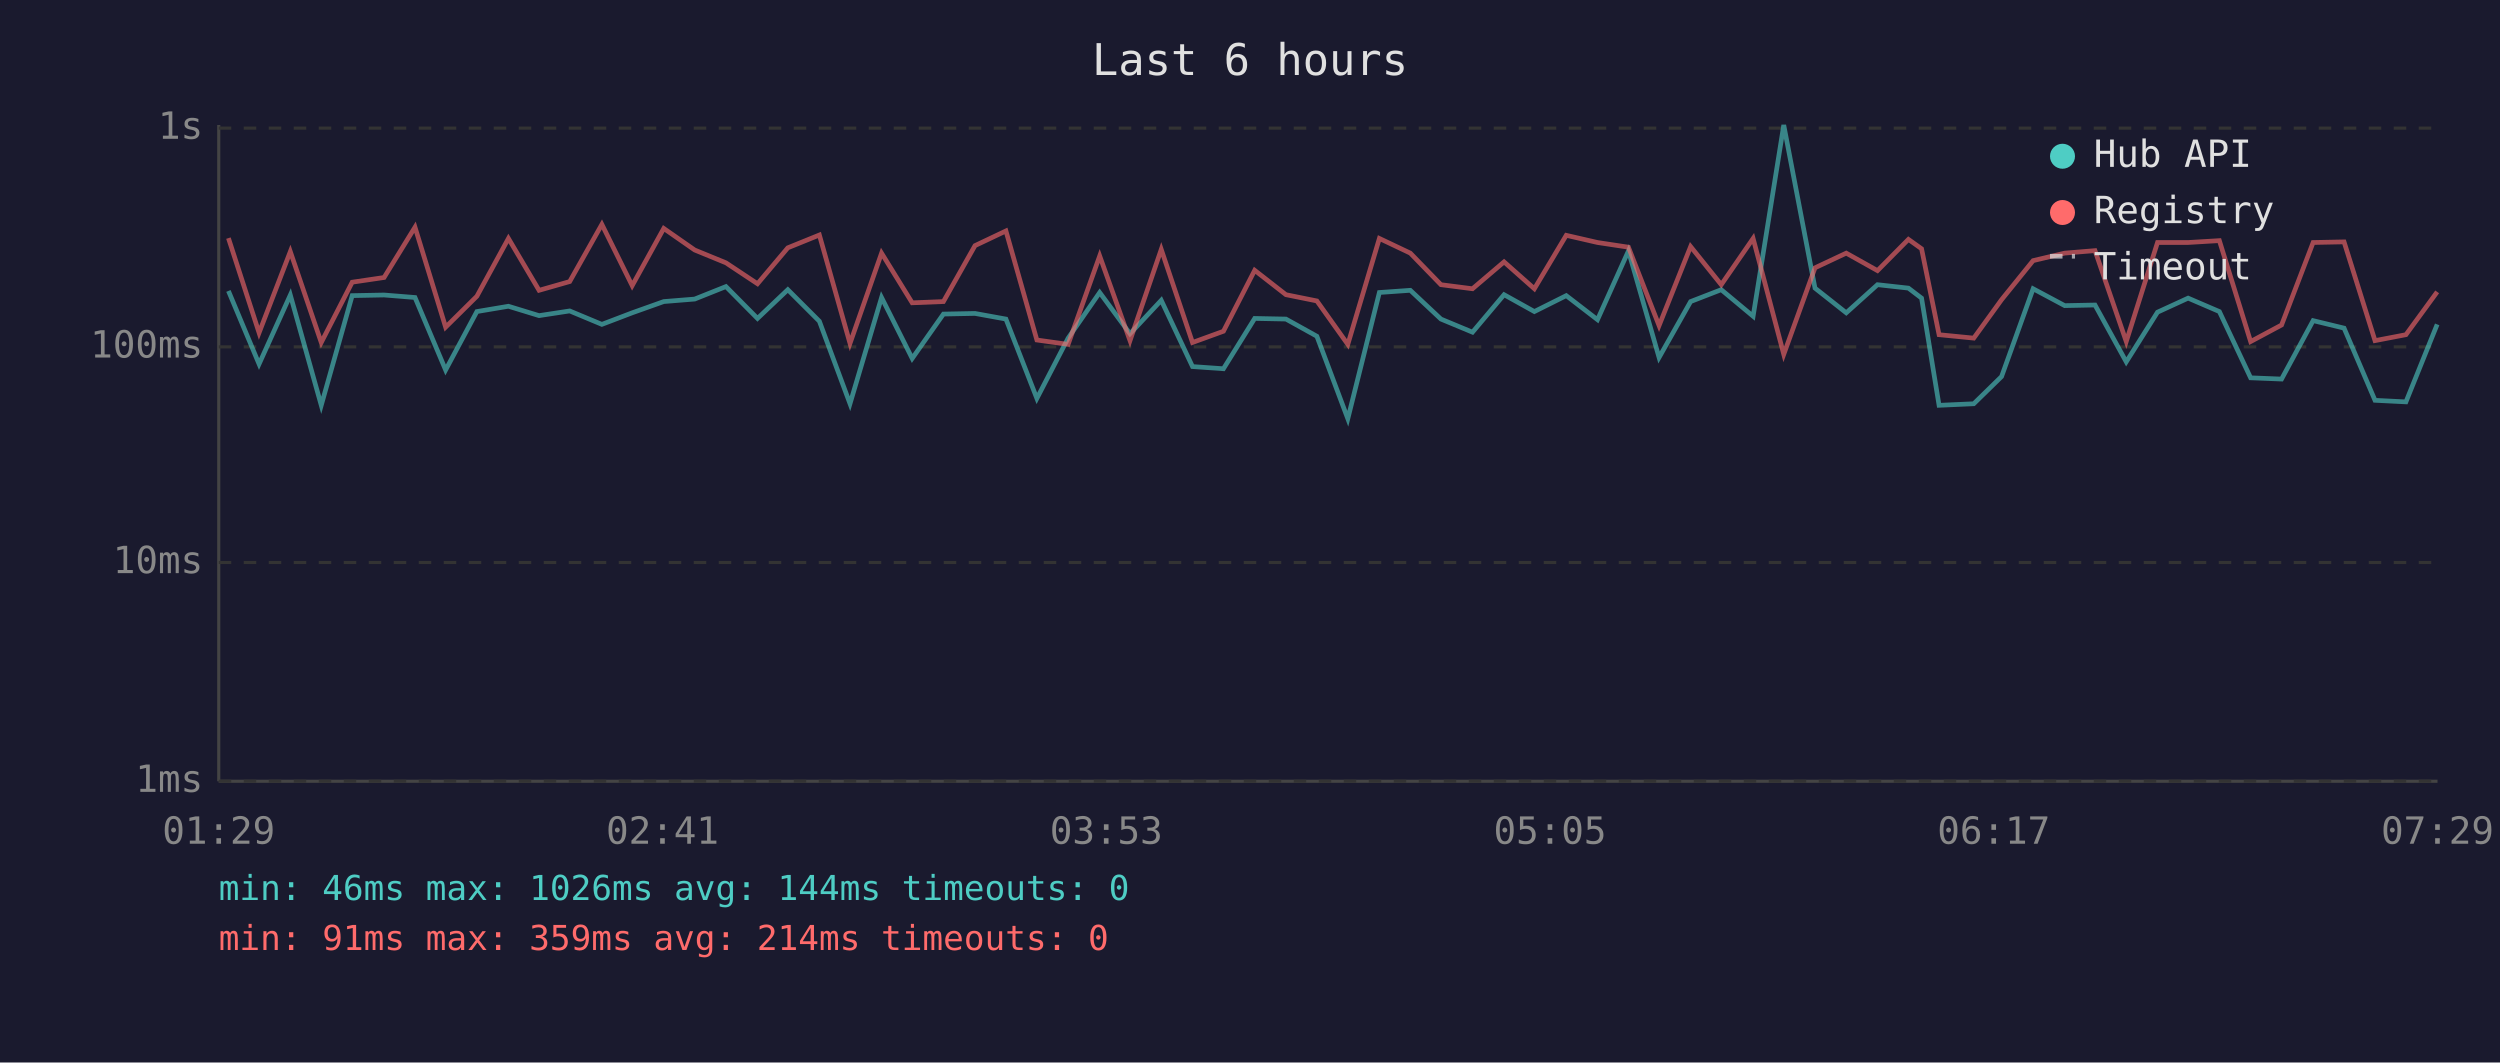
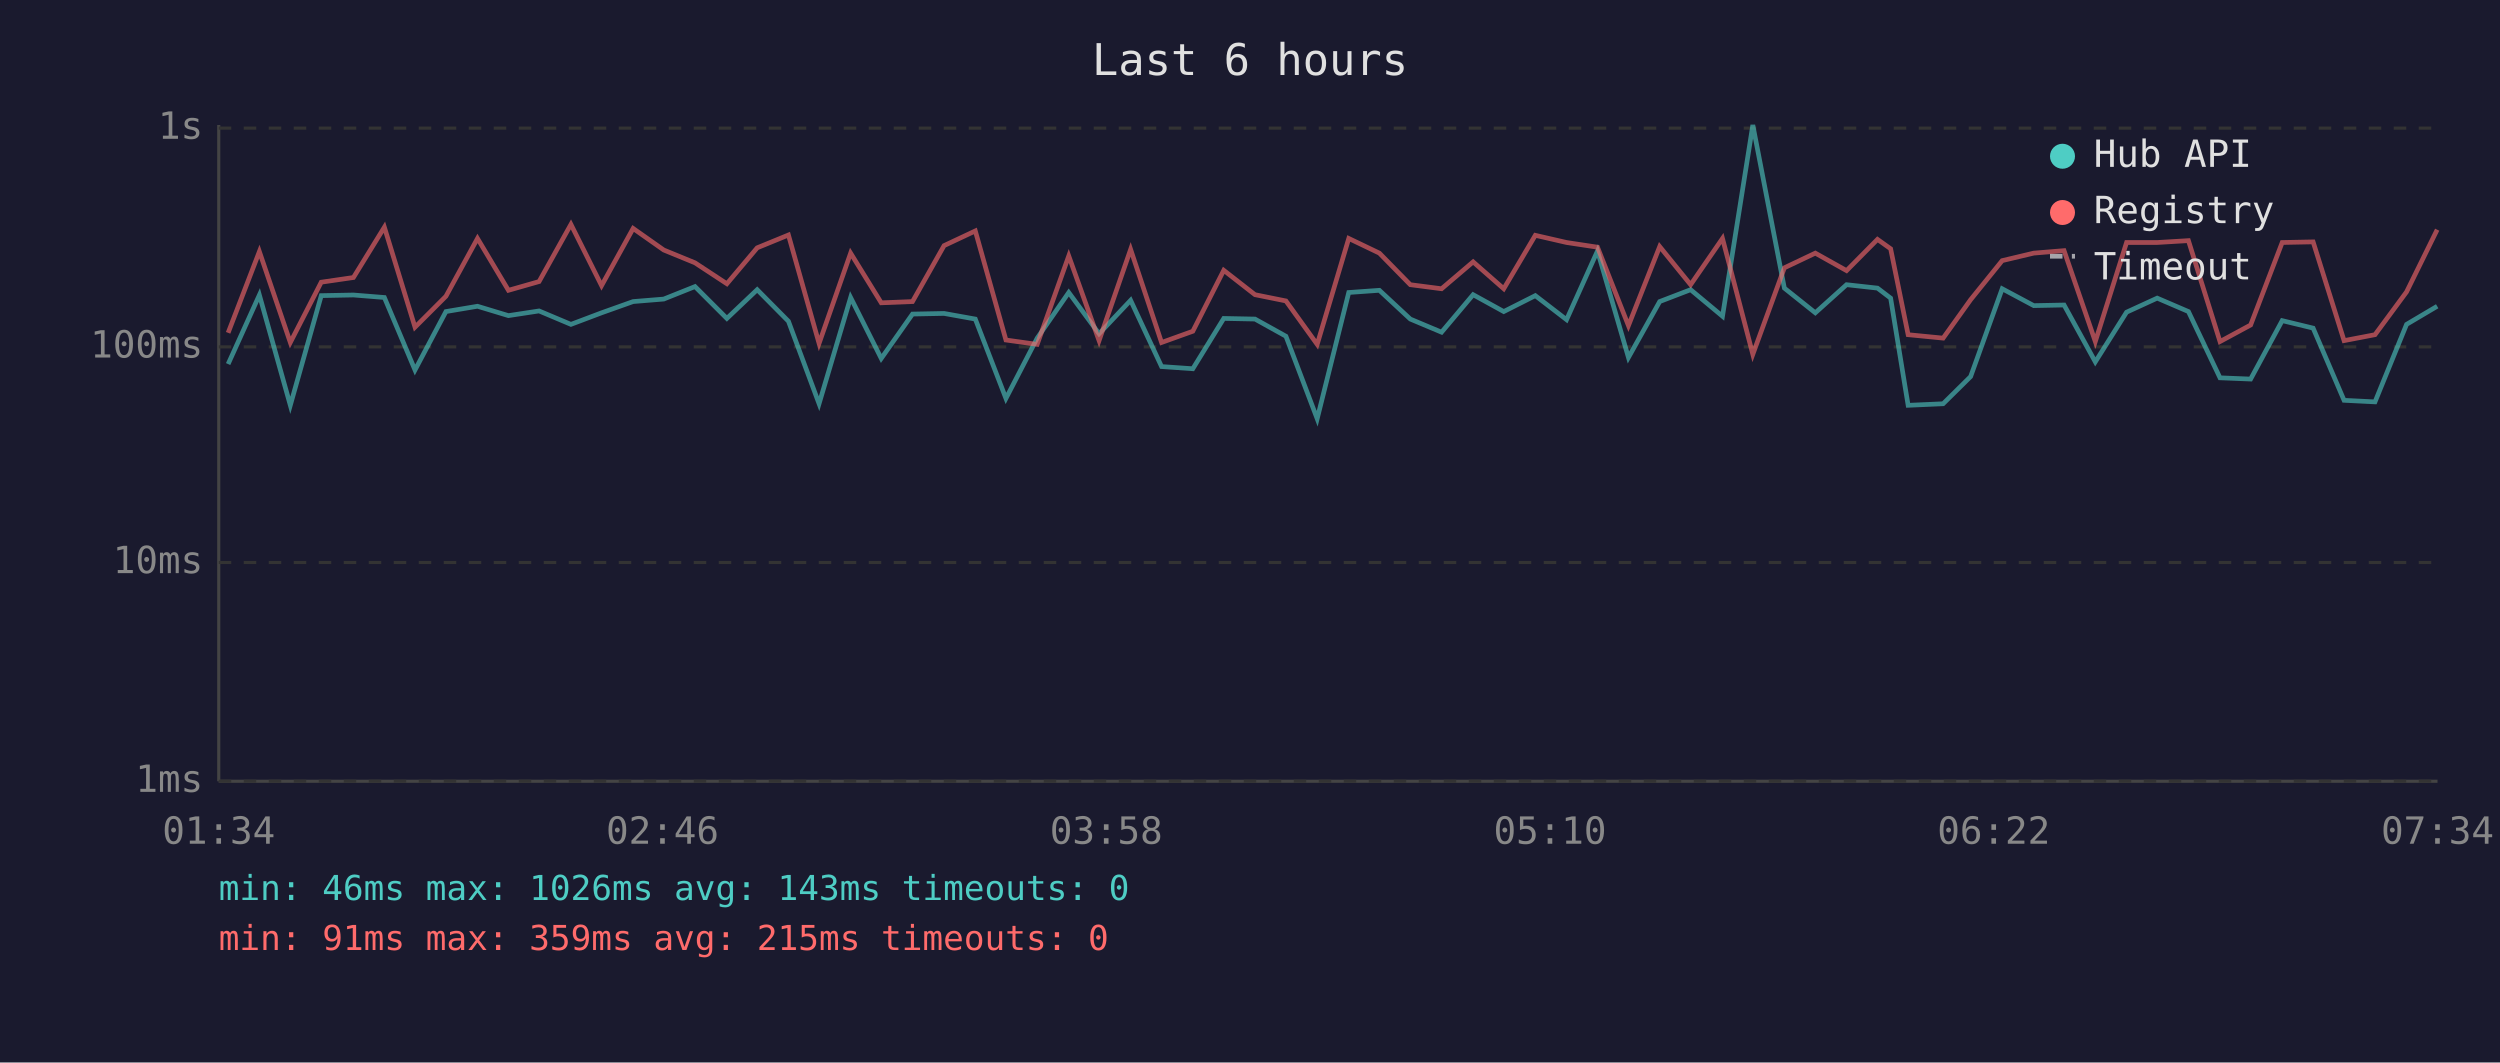
<svg xmlns="http://www.w3.org/2000/svg" viewBox="0 0 800 340" font-family="monospace" font-size="12">
  <rect width="800" height="340" fill="#1a1a2e" />
  <text x="400" y="24" fill="#e0e0e0" font-size="14" text-anchor="middle">Last 6 hours</text>
  <line x1="70" y1="40" x2="70" y2="250" stroke="#444" stroke-width="1" />
  <line x1="70" y1="250" x2="780" y2="250" stroke="#444" stroke-width="1" />
  <line x1="70" y1="250" x2="780" y2="250" stroke="#333" stroke-width="1" stroke-dasharray="4" />
  <text x="65" y="250" fill="#888" text-anchor="end" dominant-baseline="middle">1ms</text>
  <line x1="70" y1="180" x2="780" y2="180" stroke="#333" stroke-width="1" stroke-dasharray="4" />
  <text x="65" y="180" fill="#888" text-anchor="end" dominant-baseline="middle">10ms</text>
  <line x1="70" y1="111" x2="780" y2="111" stroke="#333" stroke-width="1" stroke-dasharray="4" />
  <text x="65" y="111" fill="#888" text-anchor="end" dominant-baseline="middle">100ms</text>
  <line x1="70" y1="41" x2="780" y2="41" stroke="#333" stroke-width="1" stroke-dasharray="4" />
  <text x="65" y="41" fill="#888" text-anchor="end" dominant-baseline="middle">1s</text>
-   <text x="70" y="270" fill="#888" text-anchor="middle">01:29</text>
-   <text x="212" y="270" fill="#888" text-anchor="middle">02:41</text>
-   <text x="354" y="270" fill="#888" text-anchor="middle">03:53</text>
-   <text x="496" y="270" fill="#888" text-anchor="middle">05:05</text>
-   <text x="638" y="270" fill="#888" text-anchor="middle">06:17</text>
-   <text x="780" y="270" fill="#888" text-anchor="middle">07:29</text>
-   <polyline points="73.1,93.1 82.9,116.5 92.9,94.4 102.8,129.7 112.7,94.6 122.9,94.4 132.8,95.2 142.6,118.4 152.6,99.7 162.7,98.0 172.5,101.0 182.3,99.5 192.6,103.8 202.3,100.1 212.4,96.5 222.3,95.7 232.3,91.7 242.4,101.9 252.1,92.7 262.2,102.8 272.0,129.2 282.1,95.2 291.9,114.7 301.9,100.5 312.0,100.3 321.9,102.1 331.8,127.5 341.8,108.2 351.9,93.6 361.6,106.8 371.6,96.1 381.6,117.3 391.5,118.0 401.5,101.9 411.5,102.1 421.4,107.6 431.3,134.0 441.4,93.6 451.3,92.9 461.1,102.1 471.2,106.3 481.3,94.3 491.0,99.7 501.2,94.6 511.2,102.3 521.1,80.3 530.9,114.4 541.0,96.5 550.8,92.7 561.0,101.2 570.8,40.0 580.8,92.2 590.8,100.1 600.8,91.1 610.7,92.2 614.9,95.4 620.5,129.7 631.6,129.2 640.5,120.5 650.6,92.4 660.7,97.8 670.4,97.6 680.4,115.8 690.4,99.9 700.2,95.4 710.2,99.7 720.2,120.9 730.1,121.3 740.2,102.6 750.1,105.0 760.0,128.1 769.9,128.6 779.9,103.8" fill="none" stroke="#4ecdc4" stroke-width="1.5" opacity="0.6" />
-   <polyline points="73.1,76.2 82.9,106.5 92.9,80.5 102.8,109.6 112.7,90.3 122.9,88.8 132.8,72.7 142.6,104.7 152.6,94.8 162.7,76.3 172.5,92.9 182.3,90.1 192.6,71.8 202.3,91.4 212.4,73.1 222.3,80.0 232.3,84.1 242.4,90.8 252.1,79.3 262.2,75.2 272.0,109.9 282.1,81.0 291.9,96.9 301.9,96.5 312.0,78.6 321.9,73.9 331.8,108.8 341.8,110.2 351.9,81.9 361.6,109.0 371.6,79.8 381.6,109.6 391.5,106.0 401.5,86.5 411.5,94.3 421.4,96.3 431.3,110.2 441.4,76.3 451.3,81.0 461.1,91.1 471.2,92.4 481.3,83.8 491.0,92.4 501.2,75.3 511.2,77.6 521.1,79.1 530.9,104.2 541.0,78.9 550.8,91.1 561.0,76.3 570.8,113.4 580.8,85.7 590.8,81.0 600.8,86.6 610.7,76.6 614.9,79.6 620.5,107.1 631.6,108.2 640.5,95.9 650.6,83.4 660.7,81.0 670.4,80.2 680.4,109.3 690.4,77.6 700.2,77.6 710.2,77.0 720.2,109.3 730.1,104.0 740.2,77.6 750.1,77.4 760.0,109.0 769.9,107.1 779.9,93.4" fill="none" stroke="#ff6b6b" stroke-width="1.5" opacity="0.6" />
+   <text x="70" y="270" fill="#888" text-anchor="middle">01:34</text>
+   <text x="212" y="270" fill="#888" text-anchor="middle">02:46</text>
+   <text x="354" y="270" fill="#888" text-anchor="middle">03:58</text>
+   <text x="496" y="270" fill="#888" text-anchor="middle">05:10</text>
+   <text x="638" y="270" fill="#888" text-anchor="middle">06:22</text>
+   <text x="780" y="270" fill="#888" text-anchor="middle">07:34</text>
+   <polyline points="73.0,116.5 83.0,94.4 92.9,129.7 102.8,94.6 113.1,94.4 123.0,95.2 132.8,118.4 142.7,99.7 152.8,98.0 162.7,101.0 172.5,99.5 182.7,103.8 192.5,100.1 202.6,96.5 212.4,95.7 222.4,91.7 232.6,101.9 242.3,92.7 252.3,102.8 262.1,129.2 272.2,95.2 282.0,114.7 292.0,100.5 302.1,100.3 312.1,102.1 321.9,127.5 331.9,108.2 342.0,93.6 351.7,106.8 361.8,96.1 371.7,117.3 381.7,118.0 391.6,101.9 401.6,102.1 411.5,107.6 421.5,134.0 431.6,93.6 441.4,92.9 451.3,102.1 461.3,106.3 471.4,94.3 481.2,99.7 491.3,94.6 501.3,102.3 511.2,80.3 521.1,114.4 531.1,96.5 541.0,92.7 551.2,101.2 560.9,40.0 571.0,92.2 580.9,100.1 590.9,91.1 600.8,92.2 605.0,95.4 610.6,129.7 621.8,129.2 630.6,120.5 640.7,92.4 650.8,97.8 660.5,97.6 670.5,115.8 680.5,99.9 690.3,95.4 700.3,99.7 710.4,120.9 720.2,121.3 730.3,102.6 740.2,105.0 750.1,128.1 760.0,128.6 770.1,103.8 779.9,98.0" fill="none" stroke="#4ecdc4" stroke-width="1.5" opacity="0.6" />
+   <polyline points="73.0,106.5 83.0,80.5 92.9,109.6 102.8,90.3 113.1,88.8 123.0,72.7 132.8,104.7 142.7,94.8 152.8,76.3 162.7,92.9 172.5,90.1 182.7,71.8 192.5,91.4 202.6,73.1 212.4,80.0 222.4,84.1 232.6,90.8 242.3,79.3 252.3,75.2 262.1,109.9 272.2,81.0 282.0,96.9 292.0,96.5 302.1,78.6 312.1,73.9 321.9,108.8 331.9,110.2 342.0,81.9 351.7,109.0 361.8,79.8 371.7,109.6 381.7,106.0 391.6,86.5 401.6,94.3 411.5,96.3 421.5,110.2 431.6,76.3 441.4,81.0 451.3,91.1 461.3,92.4 471.4,83.8 481.2,92.4 491.3,75.3 501.3,77.6 511.2,79.1 521.1,104.2 531.1,78.9 541.0,91.1 551.2,76.3 560.9,113.4 571.0,85.7 580.9,81.0 590.9,86.6 600.8,76.6 605.0,79.6 610.6,107.1 621.8,108.2 630.6,95.9 640.7,83.4 650.8,81.0 660.5,80.2 670.5,109.3 680.5,77.6 690.3,77.6 700.3,77.0 710.4,109.3 720.2,104.0 730.3,77.6 740.2,77.4 750.1,109.0 760.0,107.1 770.1,93.4 779.9,73.5" fill="none" stroke="#ff6b6b" stroke-width="1.5" opacity="0.6" />
  <circle cx="660" cy="50" r="4" fill="#4ecdc4" />
  <text x="670" y="50" fill="#e0e0e0" dominant-baseline="middle">Hub API</text>
  <circle cx="660" cy="68" r="4" fill="#ff6b6b" />
  <text x="670" y="68" fill="#e0e0e0" dominant-baseline="middle">Registry</text>
  <line x1="656" y1="82" x2="664" y2="82" stroke="#e0e0e0" stroke-width="1.5" stroke-dasharray="4,3" opacity="0.7" />
  <text x="670" y="86" fill="#e0e0e0" dominant-baseline="middle">Timeout</text>
-   <text x="70" y="288" fill="#4ecdc4" font-size="11">min: 46ms  max: 1026ms  avg: 144ms  timeouts: 0</text>
-   <text x="70" y="304" fill="#ff6b6b" font-size="11">min: 91ms  max: 359ms  avg: 214ms  timeouts: 0</text>
+   <text x="70" y="288" fill="#4ecdc4" font-size="11">min: 46ms  max: 1026ms  avg: 143ms  timeouts: 0</text>
+   <text x="70" y="304" fill="#ff6b6b" font-size="11">min: 91ms  max: 359ms  avg: 215ms  timeouts: 0</text>
</svg>
